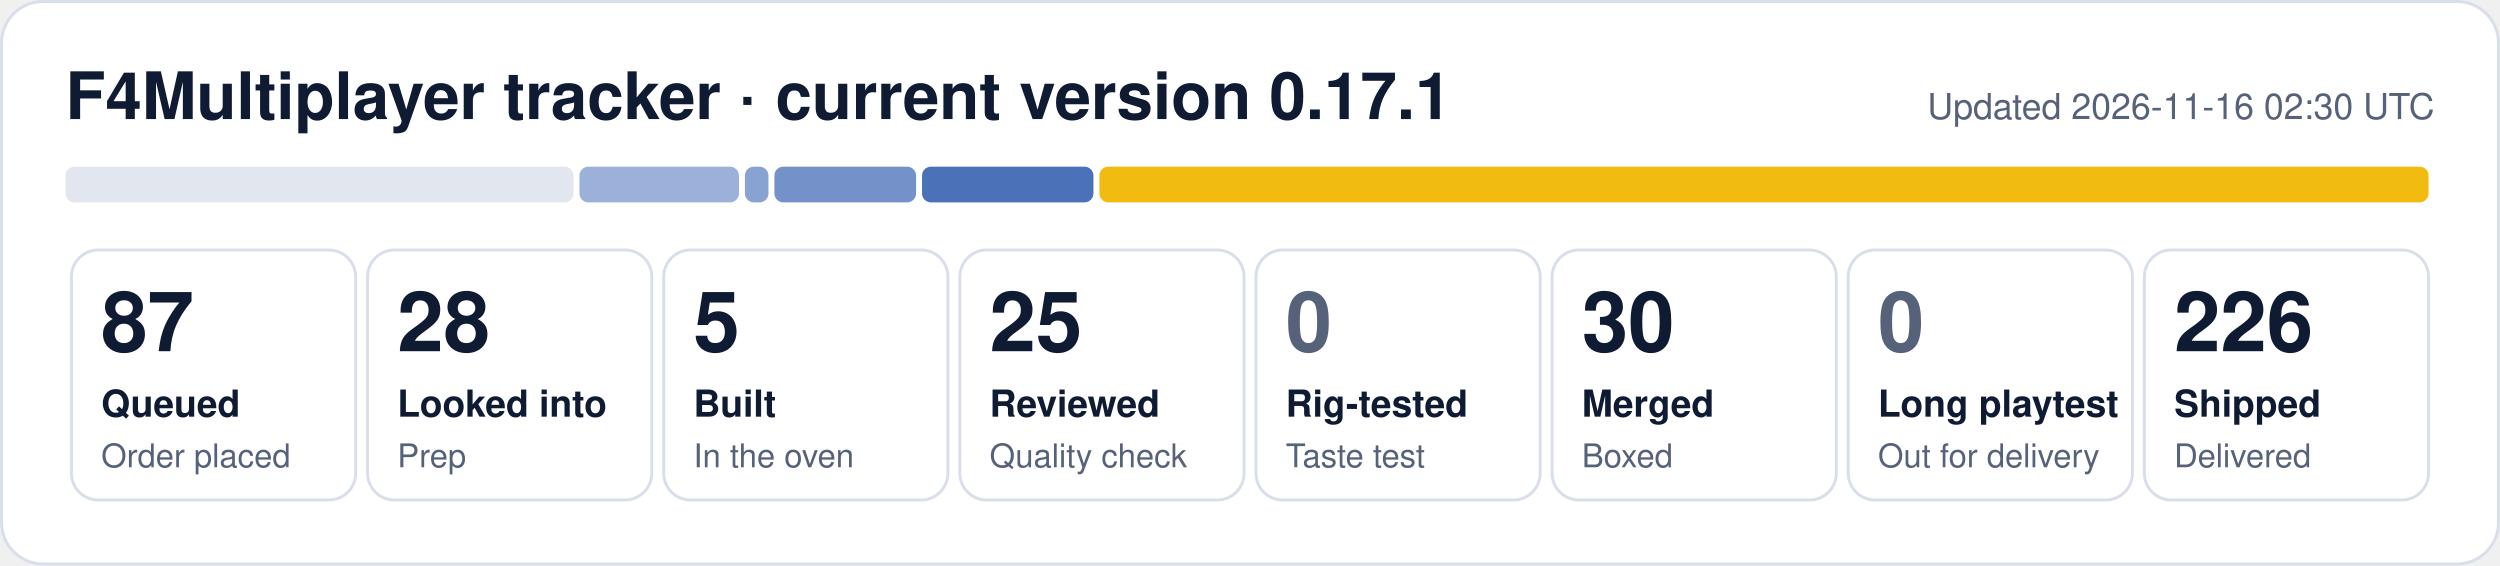
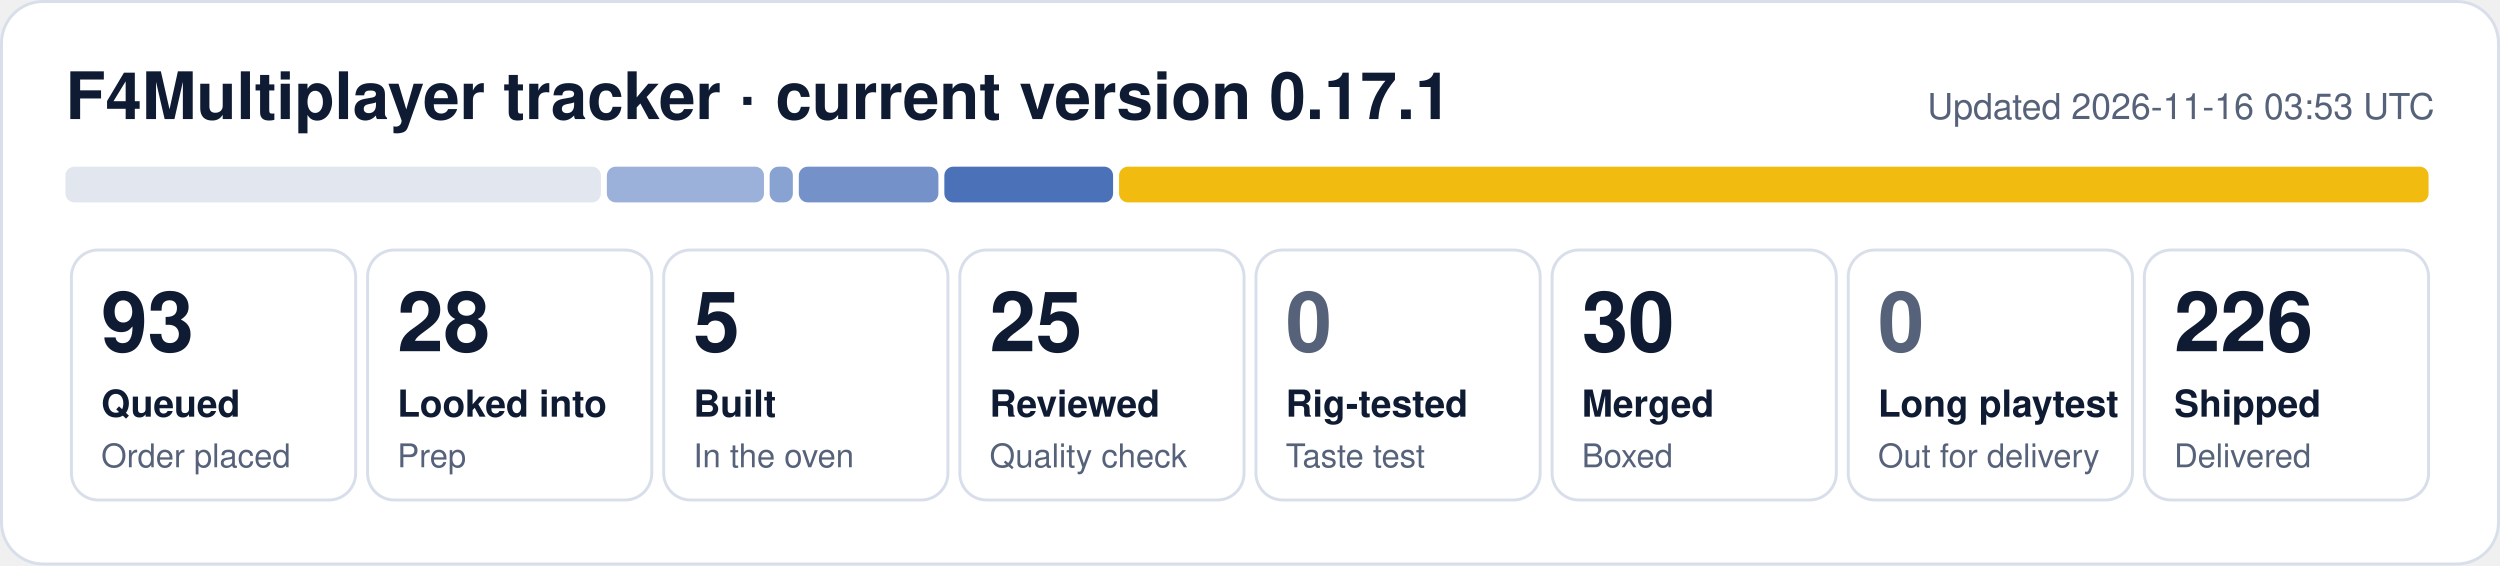
- <svg xmlns="http://www.w3.org/2000/svg" width="840" height="190" viewBox="0 0 840 190" role="img" aria-label="F4Multiplayer tracker: 87 queued, 28 looked into, 5 built, 25 reviewed, 30 merged, 226 shipped">
+ <svg xmlns="http://www.w3.org/2000/svg" width="840" height="190" viewBox="0 0 840 190" role="img" aria-label="F4Multiplayer tracker: 93 queued, 28 looked into, 5 built, 25 reviewed, 30 merged, 226 shipped">
  <rect x="0.5" y="0.5" width="839" height="189" rx="14" fill="#ffffff" stroke="#d9dfea" />
  <text x="22" y="40" font-family="Segoe UI, Helvetica, Arial, sans-serif" font-size="22" font-weight="700" fill="#0f1b33">F4Multiplayer tracker · current version 0.17.1</text>
-   <text x="818" y="40" font-family="Segoe UI, Helvetica, Arial, sans-serif" font-size="12" fill="#56627a" text-anchor="end">Updated 2026-11-16 02:30 UTC</text>
-   <rect x="22.0" y="56" width="170.7" height="12" rx="3" fill="#e1e6ef" fill-opacity="1.00" />
-   <rect x="194.7" y="56" width="53.6" height="12" rx="3" fill="#1f4fa8" fill-opacity="0.44" />
-   <rect x="250.3" y="56" width="7.9" height="12" rx="3" fill="#1f4fa8" fill-opacity="0.53" />
-   <rect x="260.2" y="56" width="47.6" height="12" rx="3" fill="#1f4fa8" fill-opacity="0.62" />
-   <rect x="309.8" y="56" width="57.6" height="12" rx="3" fill="#1f4fa8" fill-opacity="0.80" />
-   <rect x="369.4" y="56" width="446.6" height="12" rx="3" fill="#f0b90b" fill-opacity="0.98" />
+   <text x="818" y="40" font-family="Segoe UI, Helvetica, Arial, sans-serif" font-size="12" fill="#56627a" text-anchor="end">Updated 2026-11-16 03:53 UTC</text>
+   <rect x="22.0" y="56" width="179.9" height="12" rx="3" fill="#e1e6ef" fill-opacity="1.00" />
+   <rect x="203.9" y="56" width="52.8" height="12" rx="3" fill="#1f4fa8" fill-opacity="0.44" />
+   <rect x="258.6" y="56" width="7.8" height="12" rx="3" fill="#1f4fa8" fill-opacity="0.53" />
+   <rect x="268.4" y="56" width="46.9" height="12" rx="3" fill="#1f4fa8" fill-opacity="0.62" />
+   <rect x="317.3" y="56" width="56.7" height="12" rx="3" fill="#1f4fa8" fill-opacity="0.80" />
+   <rect x="376.0" y="56" width="440.0" height="12" rx="3" fill="#f0b90b" fill-opacity="0.98" />
  <rect x="24.0" y="84" width="95.5" height="84" rx="9" fill="none" stroke="#d9dfea" />
-   <text x="34.0" y="118" font-family="Segoe UI, Helvetica, Arial, sans-serif" font-size="28" font-weight="800" fill="#0f1b33">87</text>
+   <text x="34.0" y="118" font-family="Segoe UI, Helvetica, Arial, sans-serif" font-size="28" font-weight="800" fill="#0f1b33">93</text>
  <text x="34.0" y="140" font-family="Segoe UI, Helvetica, Arial, sans-serif" font-size="12.5" font-weight="600" fill="#0f1b33">Queued</text>
  <text x="34.0" y="157" font-family="Segoe UI, Helvetica, Arial, sans-serif" font-size="11" fill="#56627a">Order placed</text>
  <rect x="123.5" y="84" width="95.5" height="84" rx="9" fill="none" stroke="#d9dfea" />
  <text x="133.5" y="118" font-family="Segoe UI, Helvetica, Arial, sans-serif" font-size="28" font-weight="800" fill="#0f1b33">28</text>
  <text x="133.5" y="140" font-family="Segoe UI, Helvetica, Arial, sans-serif" font-size="12.5" font-weight="600" fill="#0f1b33">Looked into</text>
  <text x="133.5" y="157" font-family="Segoe UI, Helvetica, Arial, sans-serif" font-size="11" fill="#56627a">Prep</text>
  <rect x="223.0" y="84" width="95.5" height="84" rx="9" fill="none" stroke="#d9dfea" />
  <text x="233.0" y="118" font-family="Segoe UI, Helvetica, Arial, sans-serif" font-size="28" font-weight="800" fill="#0f1b33">5</text>
  <text x="233.0" y="140" font-family="Segoe UI, Helvetica, Arial, sans-serif" font-size="12.5" font-weight="600" fill="#0f1b33">Built</text>
  <text x="233.0" y="157" font-family="Segoe UI, Helvetica, Arial, sans-serif" font-size="11" fill="#56627a">In the oven</text>
  <rect x="322.5" y="84" width="95.5" height="84" rx="9" fill="none" stroke="#d9dfea" />
  <text x="332.5" y="118" font-family="Segoe UI, Helvetica, Arial, sans-serif" font-size="28" font-weight="800" fill="#0f1b33">25</text>
  <text x="332.5" y="140" font-family="Segoe UI, Helvetica, Arial, sans-serif" font-size="12.5" font-weight="600" fill="#0f1b33">Reviewed</text>
  <text x="332.5" y="157" font-family="Segoe UI, Helvetica, Arial, sans-serif" font-size="11" fill="#56627a">Quality check</text>
  <rect x="422.0" y="84" width="95.5" height="84" rx="9" fill="none" stroke="#d9dfea" />
  <text x="432.0" y="118" font-family="Segoe UI, Helvetica, Arial, sans-serif" font-size="28" font-weight="800" fill="#56627a">0</text>
  <text x="432.0" y="140" font-family="Segoe UI, Helvetica, Arial, sans-serif" font-size="12.5" font-weight="600" fill="#0f1b33">Rig-tested</text>
  <text x="432.0" y="157" font-family="Segoe UI, Helvetica, Arial, sans-serif" font-size="11" fill="#56627a">Taste test</text>
  <rect x="521.5" y="84" width="95.5" height="84" rx="9" fill="none" stroke="#d9dfea" />
  <text x="531.5" y="118" font-family="Segoe UI, Helvetica, Arial, sans-serif" font-size="28" font-weight="800" fill="#0f1b33">30</text>
  <text x="531.5" y="140" font-family="Segoe UI, Helvetica, Arial, sans-serif" font-size="12.5" font-weight="600" fill="#0f1b33">Merged</text>
  <text x="531.5" y="157" font-family="Segoe UI, Helvetica, Arial, sans-serif" font-size="11" fill="#56627a">Boxed</text>
  <rect x="621.0" y="84" width="95.5" height="84" rx="9" fill="none" stroke="#d9dfea" />
  <text x="631.0" y="118" font-family="Segoe UI, Helvetica, Arial, sans-serif" font-size="28" font-weight="800" fill="#56627a">0</text>
  <text x="631.0" y="140" font-family="Segoe UI, Helvetica, Arial, sans-serif" font-size="12.5" font-weight="600" fill="#0f1b33">Long playtest</text>
  <text x="631.0" y="157" font-family="Segoe UI, Helvetica, Arial, sans-serif" font-size="11" fill="#56627a">Out for delivery</text>
  <rect x="720.5" y="84" width="95.5" height="84" rx="9" fill="none" stroke="#d9dfea" />
  <text x="730.5" y="118" font-family="Segoe UI, Helvetica, Arial, sans-serif" font-size="28" font-weight="800" fill="#0f1b33">226</text>
  <text x="730.5" y="140" font-family="Segoe UI, Helvetica, Arial, sans-serif" font-size="12.5" font-weight="600" fill="#0f1b33">Shipped</text>
  <text x="730.5" y="157" font-family="Segoe UI, Helvetica, Arial, sans-serif" font-size="11" fill="#56627a">Delivered</text>
</svg>
